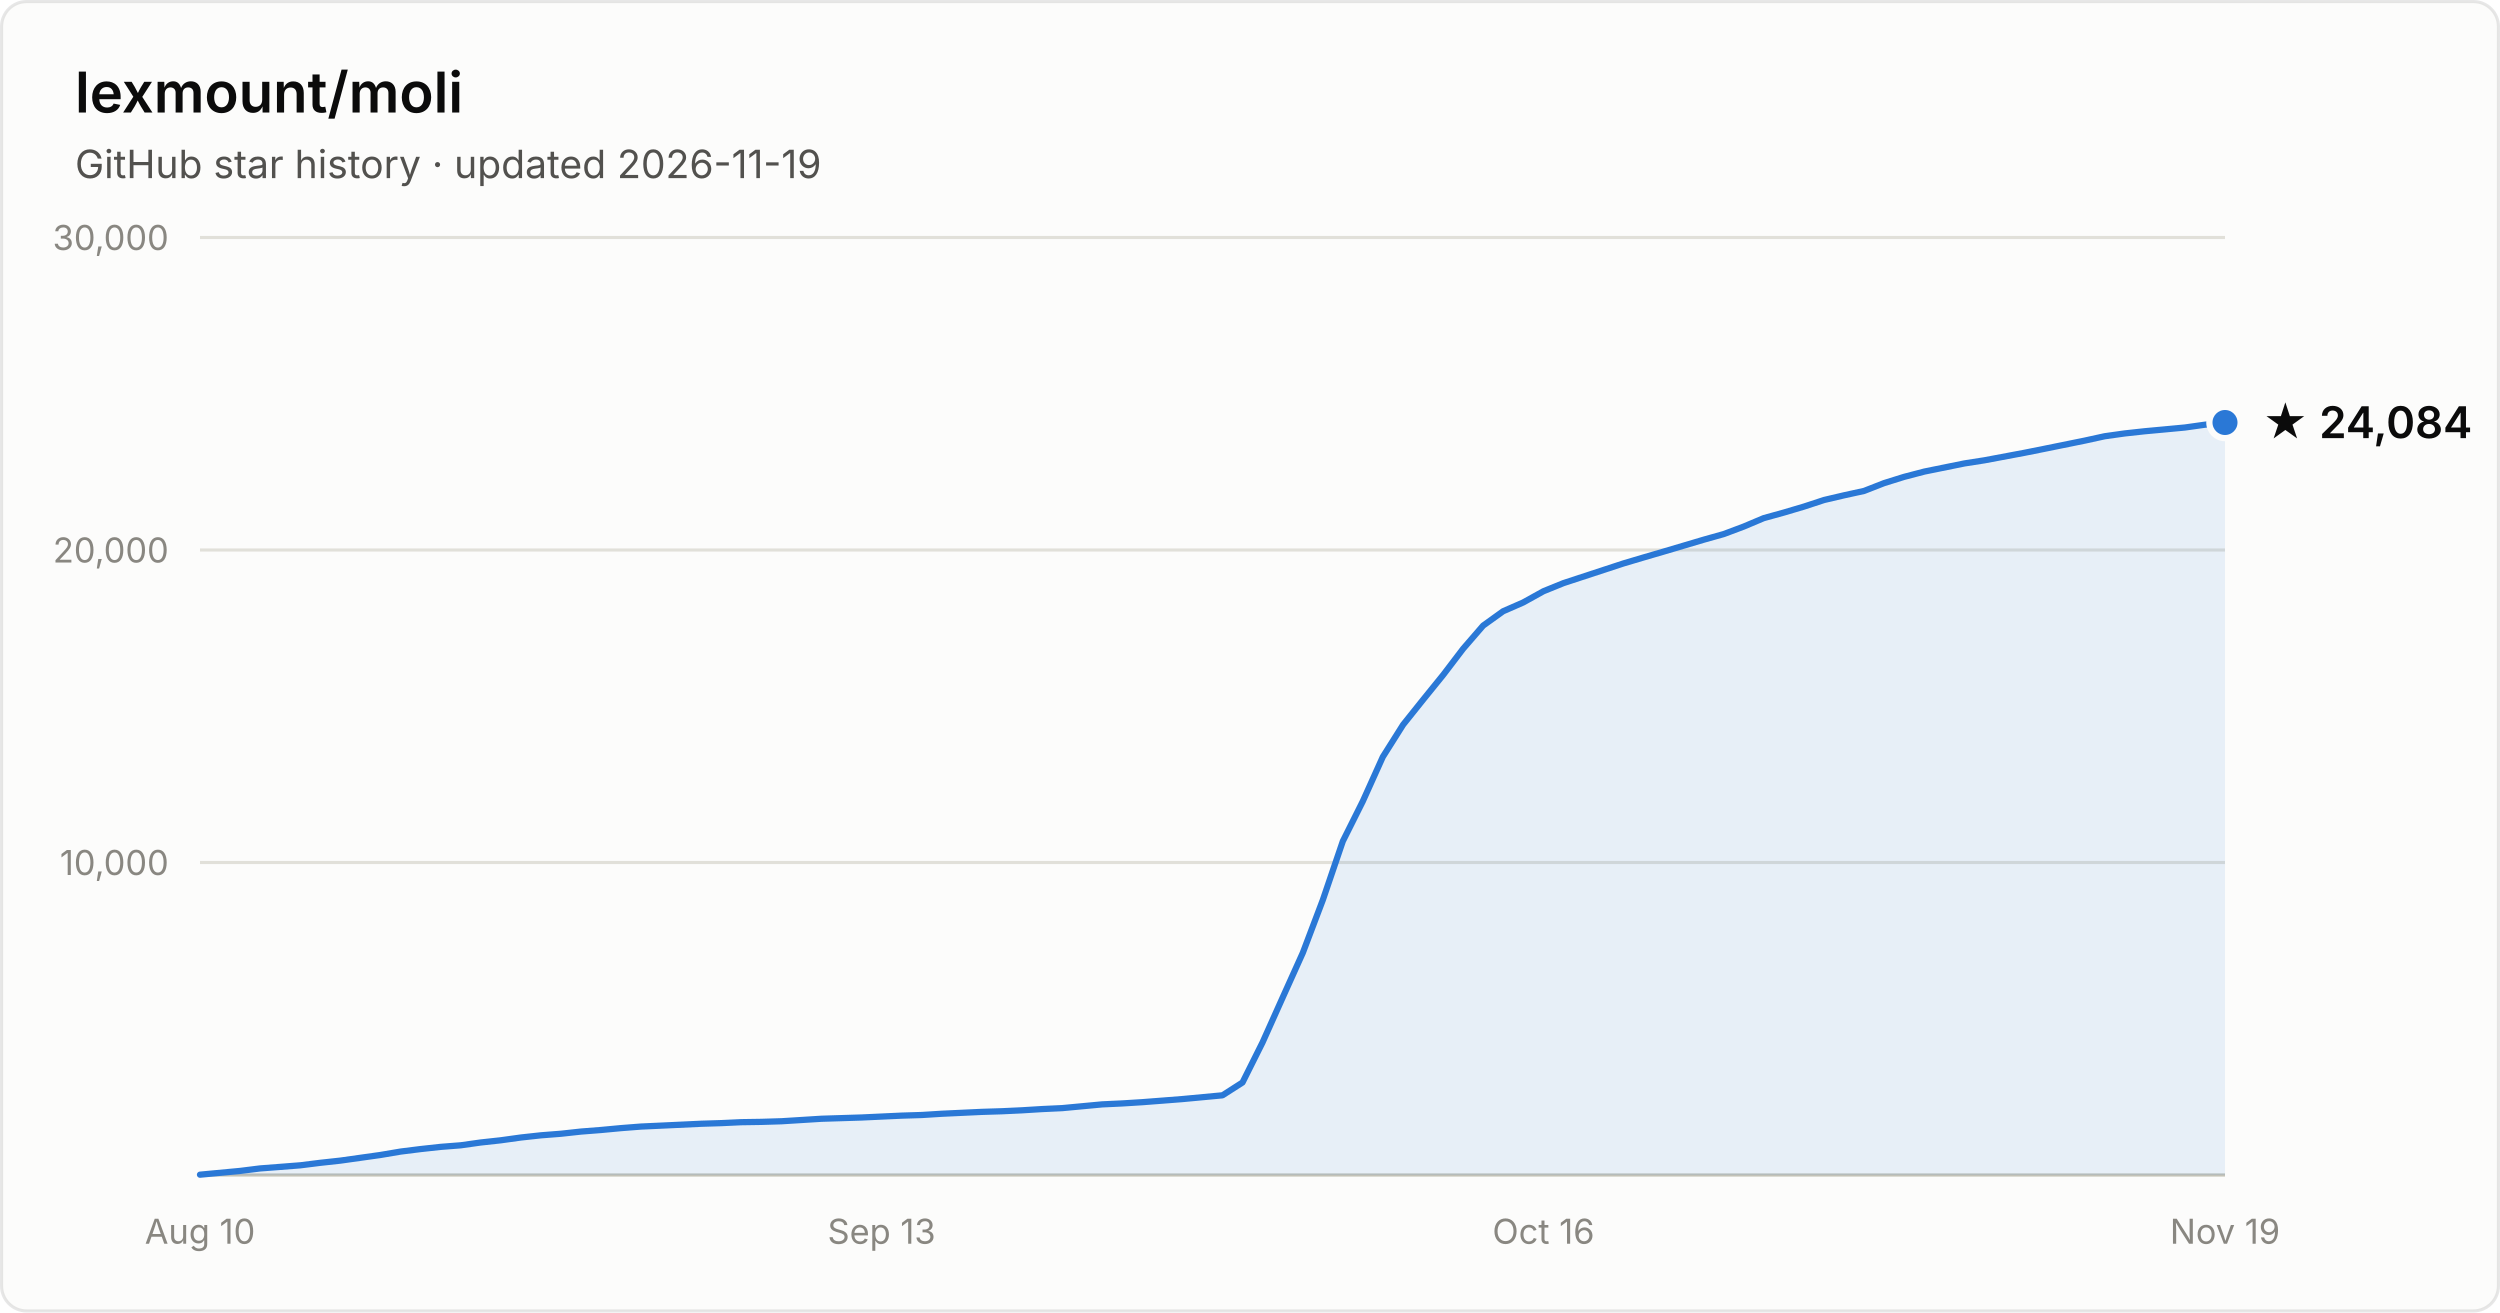
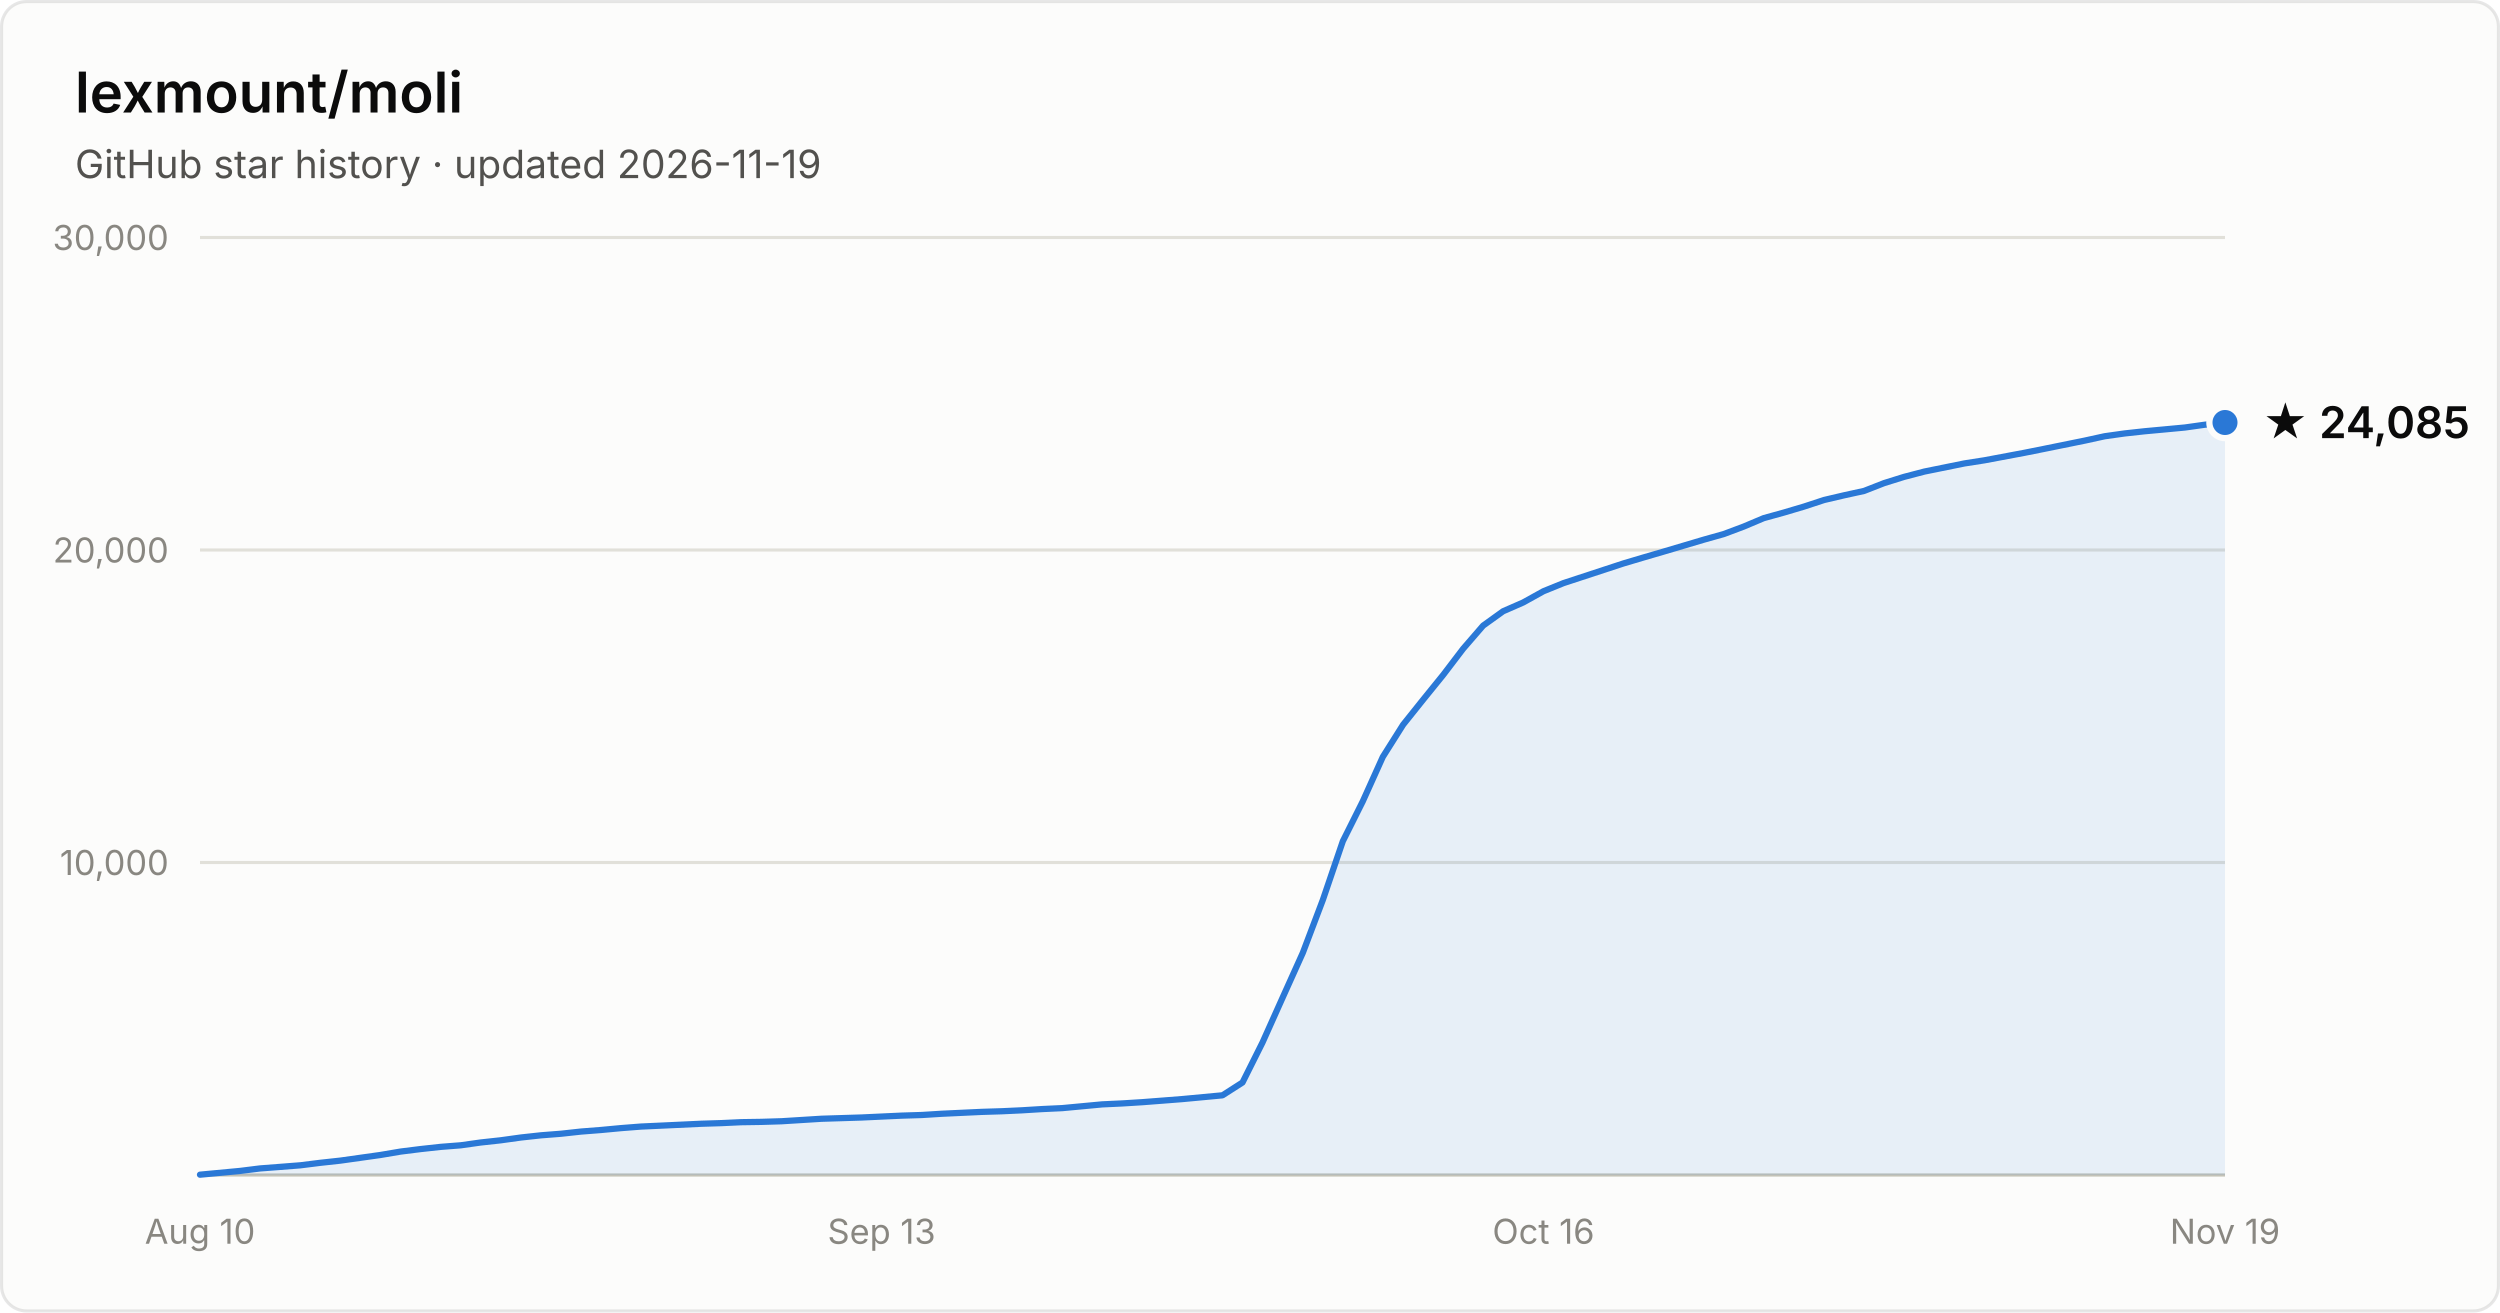
- <svg xmlns="http://www.w3.org/2000/svg" width="800" height="420" viewBox="0 0 800 420" font-family="system-ui, -apple-system, Segoe UI, sans-serif" role="img" aria-label="Star history of lexmount/moli: 24,084 stars as of 2026-11-19">
+ <svg xmlns="http://www.w3.org/2000/svg" width="800" height="420" viewBox="0 0 800 420" font-family="system-ui, -apple-system, Segoe UI, sans-serif" role="img" aria-label="Star history of lexmount/moli: 24,085 stars as of 2026-11-19">
  <rect x="0.5" y="0.5" width="799" height="419" rx="8" fill="#fcfcfb" stroke="rgba(11,11,11,0.10)" />
  <text x="24" y="36" fill="#0b0b0b" font-size="18" font-weight="600">lexmount/moli</text>
  <text x="24" y="57" fill="#52514e" font-size="12.5">GitHub star history · updated 2026-11-19</text>
  <line x1="64" y1="276.0" x2="712" y2="276.0" stroke="#e1e0d9" stroke-width="1" />
  <text x="54" y="280.0" text-anchor="end" fill="#898781" font-size="11" style="font-variant-numeric:tabular-nums">10,000</text>
  <line x1="64" y1="176.0" x2="712" y2="176.0" stroke="#e1e0d9" stroke-width="1" />
  <text x="54" y="180.0" text-anchor="end" fill="#898781" font-size="11" style="font-variant-numeric:tabular-nums">20,000</text>
  <line x1="64" y1="76.0" x2="712" y2="76.0" stroke="#e1e0d9" stroke-width="1" />
  <text x="54" y="80.0" text-anchor="end" fill="#898781" font-size="11" style="font-variant-numeric:tabular-nums">30,000</text>
  <line x1="64" y1="376" x2="712" y2="376" stroke="#c3c2b7" stroke-width="1" />
  <text x="64.0" y="398" text-anchor="middle" fill="#898781" font-size="11" style="font-variant-numeric:tabular-nums">Aug 10</text>
  <text x="282.1" y="398" text-anchor="middle" fill="#898781" font-size="11" style="font-variant-numeric:tabular-nums">Sep 13</text>
  <text x="493.9" y="398" text-anchor="middle" fill="#898781" font-size="11" style="font-variant-numeric:tabular-nums">Oct 16</text>
  <text x="712.0" y="398" text-anchor="middle" fill="#898781" font-size="11" style="font-variant-numeric:tabular-nums">Nov 19</text>
  <path d="M64.0 375.9 L70.4 375.3 L76.8 374.7 L83.2 373.9 L89.7 373.4 L96.1 372.9 L102.5 372.1 L108.9 371.4 L115.3 370.5 L121.7 369.6 L128.2 368.5 L134.6 367.7 L141.0 367.0 L147.4 366.5 L153.8 365.6 L160.2 364.9 L166.7 364.0 L173.1 363.3 L179.5 362.8 L185.9 362.1 L192.3 361.6 L198.7 361.0 L205.1 360.5 L211.6 360.2 L218.0 359.9 L224.4 359.6 L230.8 359.4 L237.2 359.1 L243.6 359.0 L250.1 358.8 L256.5 358.4 L262.9 358.0 L269.3 357.8 L275.7 357.6 L282.1 357.3 L288.6 357.0 L295.0 356.8 L301.4 356.4 L307.8 356.1 L314.2 355.8 L320.6 355.6 L327.0 355.3 L333.5 354.9 L339.9 354.6 L346.3 354.0 L352.7 353.4 L359.1 353.1 L365.5 352.7 L372.0 352.2 L378.4 351.7 L384.8 351.1 L391.2 350.5 L397.6 346.4 L404.0 333.6 L410.5 319.1 L416.9 304.9 L423.3 288.0 L429.7 269.2 L436.1 256.4 L442.5 242.2 L449.0 231.9 L455.4 223.9 L461.8 216.0 L468.2 207.6 L474.6 200.2 L481.0 195.6 L487.4 192.8 L493.9 189.2 L500.3 186.6 L506.7 184.5 L513.1 182.4 L519.5 180.3 L525.9 178.4 L532.4 176.5 L538.8 174.6 L545.2 172.7 L551.6 170.9 L558.0 168.5 L564.4 165.8 L570.9 164.0 L577.3 162.1 L583.7 160.0 L590.1 158.5 L596.5 157.1 L602.9 154.6 L609.3 152.6 L615.8 150.9 L622.2 149.6 L628.6 148.3 L635.0 147.3 L641.4 146.1 L647.8 144.9 L654.3 143.6 L660.7 142.3 L667.1 141.0 L673.5 139.6 L679.9 138.7 L686.3 138.0 L692.8 137.4 L699.2 136.8 L705.6 135.9 L712.0 135.2 L712.0 376 L64.0 376 Z" fill="#2a78d6" fill-opacity="0.1" />
  <path d="M64.0 375.9 L70.4 375.3 L76.8 374.7 L83.2 373.9 L89.7 373.4 L96.1 372.9 L102.5 372.1 L108.9 371.4 L115.3 370.5 L121.7 369.6 L128.2 368.5 L134.6 367.7 L141.0 367.0 L147.4 366.5 L153.8 365.6 L160.2 364.9 L166.7 364.0 L173.1 363.3 L179.5 362.8 L185.9 362.1 L192.3 361.6 L198.7 361.0 L205.1 360.5 L211.6 360.2 L218.0 359.9 L224.4 359.6 L230.8 359.4 L237.2 359.1 L243.6 359.0 L250.1 358.8 L256.5 358.4 L262.9 358.0 L269.3 357.8 L275.7 357.6 L282.1 357.3 L288.6 357.0 L295.0 356.8 L301.4 356.4 L307.8 356.1 L314.2 355.8 L320.6 355.6 L327.0 355.3 L333.5 354.9 L339.9 354.6 L346.3 354.0 L352.7 353.4 L359.1 353.1 L365.5 352.7 L372.0 352.2 L378.4 351.7 L384.8 351.1 L391.2 350.5 L397.6 346.4 L404.0 333.6 L410.5 319.1 L416.9 304.9 L423.3 288.0 L429.7 269.2 L436.1 256.4 L442.5 242.2 L449.0 231.9 L455.4 223.9 L461.8 216.0 L468.2 207.6 L474.6 200.2 L481.0 195.6 L487.4 192.8 L493.9 189.2 L500.3 186.6 L506.7 184.5 L513.1 182.4 L519.5 180.3 L525.9 178.4 L532.4 176.5 L538.8 174.6 L545.2 172.7 L551.6 170.9 L558.0 168.5 L564.4 165.8 L570.9 164.0 L577.3 162.1 L583.7 160.0 L590.1 158.5 L596.5 157.1 L602.9 154.6 L609.3 152.6 L615.8 150.9 L622.2 149.6 L628.6 148.3 L635.0 147.3 L641.4 146.1 L647.8 144.9 L654.3 143.6 L660.7 142.3 L667.1 141.0 L673.5 139.6 L679.9 138.7 L686.3 138.0 L692.8 137.4 L699.2 136.8 L705.6 135.9 L712.0 135.2" fill="none" stroke="#2a78d6" stroke-width="2" stroke-linejoin="round" stroke-linecap="round" />
  <circle cx="712.0" cy="135.2" r="5" fill="#2a78d6" stroke="#fcfcfb" stroke-width="2" />
-   <text x="724.0" y="140.2" fill="#0b0b0b" font-size="14" font-weight="600">★ 24,084</text>
+   <text x="724.0" y="140.2" fill="#0b0b0b" font-size="14" font-weight="600">★ 24,085</text>
</svg>
